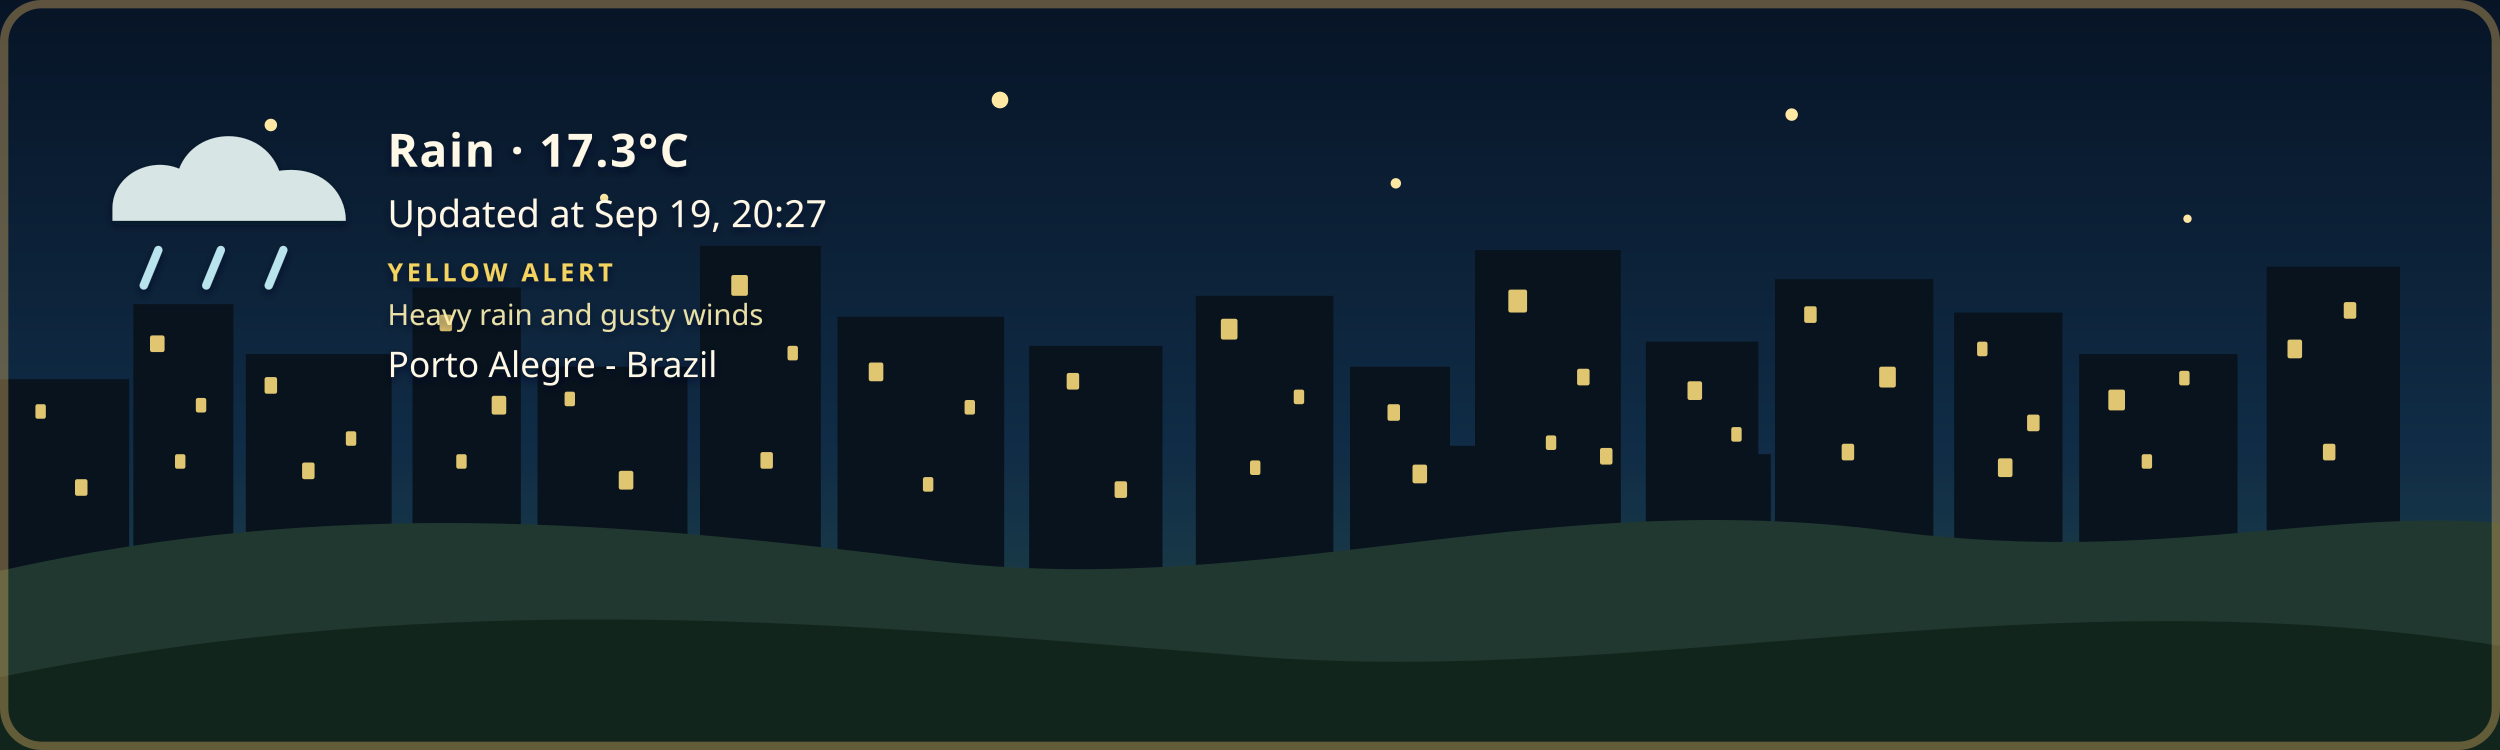
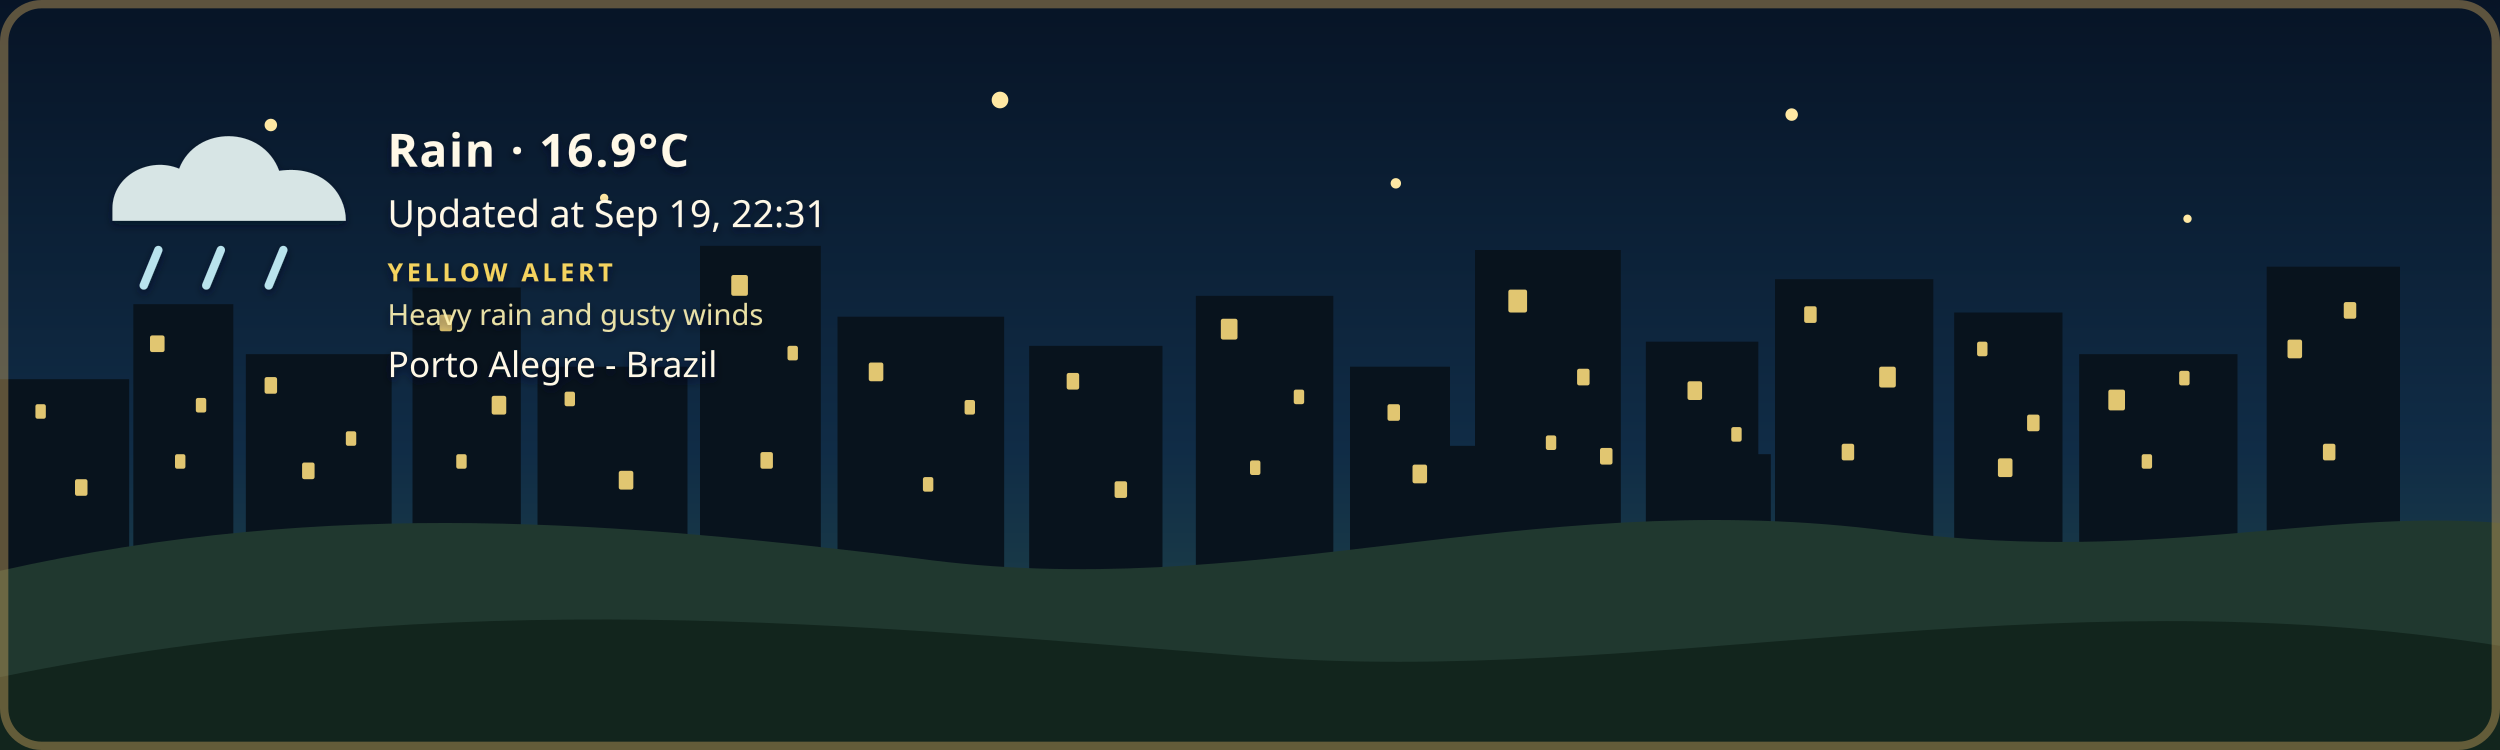
- <svg xmlns="http://www.w3.org/2000/svg" width="1200" height="360" viewBox="0 0 1200 360" role="img" aria-labelledby="title description" class="github-time-night weather-rain alert-yellow" data-temperature="17.3°C" lang="en-US">
+ <svg xmlns="http://www.w3.org/2000/svg" width="1200" height="360" viewBox="0 0 1200 360" role="img" aria-labelledby="title description" class="github-time-night weather-rain alert-yellow" data-temperature="16.9°C" lang="en-US">
  <defs>
    <linearGradient id="daySky" x1="0" y1="0" x2="0" y2="1">
      <stop offset="0%" stop-color="#87c9e8" />
      <stop offset="65%" stop-color="#f6d99a" />
      <stop offset="100%" stop-color="#f4b66e" />
    </linearGradient>
    <linearGradient id="sunsetSky" x1="0" y1="0" x2="0" y2="1">
      <stop offset="0%" stop-color="#4d568f" />
      <stop offset="55%" stop-color="#d46a66" />
      <stop offset="100%" stop-color="#f4a259" />
    </linearGradient>
    <linearGradient id="nightSky" x1="0" y1="0" x2="0" y2="1">
      <stop offset="0%" stop-color="#071426" />
      <stop offset="60%" stop-color="#102c46" />
      <stop offset="100%" stop-color="#244b4a" />
    </linearGradient>
    <linearGradient id="dawnSky" x1="0" y1="0" x2="0" y2="1">
      <stop offset="0%" stop-color="#766b9f" />
      <stop offset="55%" stop-color="#d7939b" />
      <stop offset="100%" stop-color="#f4c280" />
    </linearGradient>
    <radialGradient id="weatherSunFill" cx="35%" cy="30%" r="72%">
      <stop offset="0%" stop-color="#fff4b8" />
      <stop offset="58%" stop-color="#ffdc7a" />
      <stop offset="100%" stop-color="#f2b84f" />
    </radialGradient>
    <linearGradient id="weatherMoonFill" x1="0" y1="0" x2="1" y2="1">
      <stop offset="0%" stop-color="#fff4bd" />
      <stop offset="62%" stop-color="#ffe08a" />
      <stop offset="100%" stop-color="#e9b957" />
    </linearGradient>
    <filter id="weatherContentShadow" x="-20" y="-20" width="500" height="180" filterUnits="userSpaceOnUse">
      <feGaussianBlur in="SourceAlpha" stdDeviation="2" result="shadowBlur" />
      <feOffset in="shadowBlur" dx="0" dy="2" result="shadowOffset" />
      <feFlood flood-color="#071426" flood-opacity="0.65" result="shadowColor" />
      <feComposite in="shadowColor" in2="shadowOffset" operator="in" result="shadow" />
      <feMerge>
        <feMergeNode in="shadow" />
        <feMergeNode in="SourceGraphic" />
      </feMerge>
    </filter>
  </defs>
  <style>
    /* The sky state is updated by the GitHub Action based on local time. */

    .sky {
      animation: none !important;
    }

    .github-time-day .day-sky,
    .github-time-sunset .sunset-sky,
    .github-time-night .night-sky,
    .github-time-dawn .dawn-sky {
      opacity: 1;
    }

    .github-time-day .sunset-sky,
    .github-time-day .night-sky,
    .github-time-day .dawn-sky,
    .github-time-sunset .day-sky,
    .github-time-sunset .night-sky,
    .github-time-sunset .dawn-sky,
    .github-time-night .day-sky,
    .github-time-night .sunset-sky,
    .github-time-night .dawn-sky,
    .github-time-dawn .day-sky,
    .github-time-dawn .sunset-sky,
    .github-time-dawn .night-sky {
      opacity: 0;
    }

    .github-time-day .day-sky,
    .github-time-sunset .sunset-sky,
    .github-time-night .night-sky,
    .github-time-dawn .dawn-sky {
      animation: sky-fade-in 2.5s ease both !important;
    }

    .weather-effect {
      display: none;
    }

    .github-time-night.weather-clear .weather-moon,
    .github-time-day.weather-clear .weather-sun,
    .github-time-sunset.weather-clear .weather-sun,
    .github-time-dawn.weather-clear .weather-sun,
    .weather-cloudy .weather-cloud,
    .weather-rain .weather-cloud,
    .weather-rain .weather-rainfall,
    .weather-wind-rain .weather-cloud,
    .weather-wind-rain .weather-wind,
    .weather-wind-rain .weather-wind-rainfall,
    .weather-storm .weather-cloud,
    .weather-storm .weather-rainfall,
    .weather-storm .weather-lightning,
    .weather-snow .weather-cloud,
    .weather-snow .weather-snowfall {
      display: block;
    }

    .weather-sun {
      transform-box: fill-box;
      transform-origin: center;
      animation: weather-pulse 4s ease-in-out infinite;
    }

    .weather-moon {
      animation: moon-glow 4s ease-in-out infinite;
    }

    .weather-cloud path {
      animation: cloud-drift 8s ease-in-out infinite alternate;
    }

    .weather-rainfall path {
      animation: rain-fall 1.4s linear infinite;
    }

    .weather-rainfall path:nth-child(2) {
      animation-delay: 0.35s;
    }

    .weather-rainfall path:nth-child(3) {
      animation-delay: 0.7s;
    }

    .weather-wind-rainfall path {
      animation: wind-rain-fall 1.15s linear infinite;
    }

    .weather-wind-rainfall path:nth-child(2) {
      animation-delay: 0.3s;
    }

    .weather-wind-rainfall path:nth-child(3) {
      animation-delay: 0.6s;
    }

    .weather-wind path {
      animation: wind-sweep 1.8s ease-in-out infinite;
    }

    .weather-wind path:nth-child(2) {
      animation-delay: 0.45s;
    }

    .weather-snowfall circle {
      animation: snow-fall 3s ease-in-out infinite;
    }

    .weather-snowfall circle:nth-child(2) {
      animation-delay: 1s;
    }

    .weather-snowfall circle:nth-child(3) {
      animation-delay: 2s;
    }

    .weather-lightning {
      animation: lightning-flash 4s ease-in-out infinite;
    }

    svg.github-time-day .city-back,
    svg.github-time-day .city-mid {
      fill: #36545a;
    }

    svg.github-time-sunset .city-back,
    svg.github-time-sunset .city-mid {
      fill: #303247;
    }

    svg.github-time-night .city-back,
    svg.github-time-night .city-mid {
      fill: #08131d;
    }

    svg.github-time-dawn .city-back,
    svg.github-time-dawn .city-mid {
      fill: #404158;
    }

    .city-window {
      opacity: 0;
      fill: #f8d97a;
    }

    svg.github-time-night .city-window,
    svg.github-time-dawn .city-window,
    svg.github-time-sunset .city-window {
      opacity: 0.9;
    }

    .city-window rect {
      animation: city-window-toggle-a 20s steps(1, end) infinite;
    }

    .city-window rect:nth-child(3n) {
      animation-name: city-window-toggle-b;
      animation-delay: -4s;
    }

    .city-window rect:nth-child(4n) {
      animation-name: city-window-toggle-c;
      animation-delay: -9s;
    }

    .city-window rect:nth-child(5n) {
      animation-name: city-window-toggle-d;
      animation-delay: -13s;
    }

    .city-window rect:nth-child(7n) {
      animation-name: city-window-toggle-e;
      animation-delay: -17s;
    }

    #weather-alert-level,
    #weather-alert-detail {
      display: none;
    }

    svg.alert-yellow #weather-alert-level,
    svg.alert-yellow #weather-alert-detail,
    svg.alert-orange #weather-alert-level,
    svg.alert-orange #weather-alert-detail,
    svg.alert-red #weather-alert-level,
    svg.alert-red #weather-alert-detail {
      display: block;
    }

    svg.alert-yellow #weather-alert-level {
      fill: #f4d35e;
    }

    svg.alert-yellow #weather-alert-detail {
      fill: #fff3b3;
    }

    svg.alert-orange #weather-alert-level {
      fill: #f9a74f;
    }

    svg.alert-orange #weather-alert-detail {
      fill: #ffd0a0;
    }

    svg.alert-red #weather-alert-level {
      fill: #ff675c;
    }

    svg.alert-red #weather-alert-detail {
      fill: #ffc2bf;
    }

    #weather-description,
    #weather-time,
    #weather-alert-level,
    #weather-alert-detail,
    #weather-location {
      animation: info-fade-in 1.5s ease both;
      font-family: sans-serif;
    }

    #weather-description {
      letter-spacing: 0.04em;
    }

    @keyframes sky-fade-in {
      from {
        opacity: 0;
      }

      to {
        opacity: 1;
      }
    }

    @keyframes info-fade-in {
      from {
        opacity: 0;
        transform: translateY(6px);
      }

      to {
        opacity: 1;
        transform: translateY(0);
      }
    }

    @keyframes weather-pulse {
      0%,
      100% {
        opacity: 0.85;
        transform: scale(0.96);
      }

      50% {
        opacity: 1;
        transform: scale(1.04);
      }
    }

    @keyframes moon-glow {
      0%,
      100% {
        opacity: 0.8;
      }

      50% {
        opacity: 1;
      }
    }

    @keyframes cloud-drift {
      from {
        transform: translateX(-5px);
      }

      to {
        transform: translateX(8px);
      }
    }

    @keyframes rain-fall {
      0% {
        opacity: 0;
        transform: translateY(-7px);
      }

      25%,
      75% {
        opacity: 1;
      }

      100% {
        opacity: 0;
        transform: translateY(10px);
      }
    }

    @keyframes wind-rain-fall {
      0% {
        opacity: 0;
        transform: translate(-6px, -5px);
      }

      25%,
      75% {
        opacity: 1;
      }

      100% {
        opacity: 0;
        transform: translate(8px, 10px);
      }
    }

    @keyframes wind-sweep {
      0%,
      100% {
        opacity: 0.3;
        transform: translateX(-7px);
      }

      50% {
        opacity: 1;
        transform: translateX(6px);
      }
    }

    @keyframes snow-fall {
      0%,
      100% {
        opacity: 0.35;
        transform: translateY(-5px);
      }

      50% {
        opacity: 1;
        transform: translate(5px, 8px);
      }
    }

    @keyframes lightning-flash {
      0%,
      88%,
      100% {
        opacity: 0;
      }

      90%,
      93% {
        opacity: 1;
      }
    }

    @keyframes city-window-toggle-a {
      0%,
      19%,
      61%,
      100% {
        opacity: 1;
      }

      20%,
      60% {
        opacity: 0;
      }
    }

    @keyframes city-window-toggle-b {
      0%,
      34%,
      76%,
      100% {
        opacity: 0;
      }

      35%,
      75% {
        opacity: 1;
      }
    }

    @keyframes city-window-toggle-c {
      0%,
      24%,
      46%,
      100% {
        opacity: 1;
      }

      25%,
      45% {
        opacity: 0;
      }
    }

    @keyframes city-window-toggle-d {
      0%,
      49%,
      86%,
      100% {
        opacity: 1;
      }

      50%,
      85% {
        opacity: 0;
      }
    }

    @keyframes city-window-toggle-e {
      0%,
      14%,
      56%,
      100% {
        opacity: 0;
      }

      15%,
      55% {
        opacity: 1;
      }
    }

    .stars {
      opacity: 0;
    }

    .github-time-sunset .stars,
    .github-time-dawn .stars {
      opacity: 0.35;
    }

    .github-time-night .stars {
      opacity: 1;
    }

    .star {
      animation: twinkle 2.5s ease-in-out infinite;
      transform-box: fill-box;
      transform-origin: center;
    }

    .star:nth-child(2) {
      animation-delay: 0.5s;
    }

    .star:nth-child(3) {
      animation-delay: 1s;
    }

    .star:nth-child(4) {
      animation-delay: 1.5s;
    }

    @keyframes twinkle {
      0%,
      100% {
        opacity: 0.25;
        transform: scale(0.8);
      }

      50% {
        opacity: 1;
        transform: scale(1.25);
      }
    }

    /*
     * Disable animations when the visitor has requested reduced motion.
     */
    @media (prefers-reduced-motion: reduce) {
      .sky,
      .stars,
      .star,
      .weather-sun,
      .weather-moon,
      .weather-cloud path,
      .weather-rainfall path,
      .weather-wind-rainfall path,
      .weather-wind path,
      .weather-snowfall circle,
      .weather-lightning,
      .city-window rect,
      #weather-description,
      #weather-time,
      #weather-alert-level,
      #weather-alert-detail,
      #weather-location {
        animation: none !important;
      }
    }
  </style>
  <g id="skies">
    <rect class="sky day-sky" width="1200" height="360" fill="url(#daySky)" />
    <rect class="sky sunset-sky" width="1200" height="360" fill="url(#sunsetSky)" />
    <rect class="sky night-sky" width="1200" height="360" fill="url(#nightSky)" />
    <rect class="sky dawn-sky" width="1200" height="360" fill="url(#dawnSky)" />
  </g>
  <g class="stars" fill="#ffe8a3">
    <circle class="star" cx="130" cy="60" r="3" />
    <circle class="star" cx="290" cy="95" r="2" />
    <circle class="star" cx="480" cy="48" r="4" />
    <circle class="star" cx="670" cy="88" r="2.5" />
    <circle class="star" cx="860" cy="55" r="3" />
    <circle class="star" cx="1050" cy="105" r="2" />
  </g>
  <g class="city-shape">
    <g class="city-back">
      <rect x="0" y="182" width="62" height="94" />
      <rect x="64" y="146" width="48" height="130" />
      <rect x="118" y="170" width="70" height="106" />
      <rect x="198" y="138" width="52" height="138" />
      <rect x="258" y="176" width="72" height="100" />
      <rect x="336" y="118" width="58" height="158" />
      <rect x="402" y="152" width="80" height="124" />
      <rect x="494" y="166" width="64" height="110" />
      <rect x="574" y="142" width="66" height="134" />
      <rect x="648" y="176" width="48" height="100" />
      <rect x="708" y="120" width="70" height="156" />
      <rect x="790" y="164" width="54" height="112" />
      <rect x="852" y="134" width="76" height="142" />
      <rect x="938" y="150" width="52" height="126" />
      <rect x="998" y="170" width="76" height="106" />
      <rect x="1088" y="128" width="64" height="148" />
    </g>
    <g class="city-mid">
      <rect x="24" y="226" width="28" height="50" />
      <rect x="88" y="210" width="18" height="66" />
      <rect x="148" y="218" width="22" height="58" />
      <rect x="214" y="206" width="22" height="70" />
      <rect x="282" y="210" width="18" height="66" />
      <rect x="362" y="206" width="22" height="70" />
      <rect x="430" y="220" width="18" height="56" />
      <rect x="528" y="220" width="20" height="56" />
      <rect x="606" y="214" width="22" height="62" />
      <rect x="690" y="214" width="18" height="62" />
      <rect x="754" y="208" width="18" height="68" />
      <rect x="830" y="218" width="20" height="58" />
      <rect x="892" y="214" width="18" height="62" />
      <rect x="960" y="224" width="18" height="52" />
      <rect x="1018" y="218" width="22" height="58" />
      <rect x="1108" y="210" width="18" height="66" />
    </g>
    <g class="city-window">
      <rect x="17" y="194" width="5" height="7" rx="1" />
      <rect x="36" y="230" width="6" height="8" rx="1" />
      <rect x="72" y="161" width="7" height="8" rx="1" />
      <rect x="84" y="218" width="5" height="7" rx="1" />
      <rect x="94" y="191" width="5" height="7" rx="1" />
      <rect x="127" y="181" width="6" height="8" rx="1" />
      <rect x="145" y="222" width="6" height="8" rx="1" />
      <rect x="166" y="207" width="5" height="7" rx="1" />
      <rect x="211" y="151" width="6" height="8" rx="1" />
      <rect x="219" y="218" width="5" height="7" rx="1" />
      <rect x="236" y="190" width="7" height="9" rx="1" />
      <rect x="271" y="188" width="5" height="7" rx="1" />
      <rect x="297" y="226" width="7" height="9" rx="1" />
      <rect x="351" y="132" width="8" height="10" rx="1" />
      <rect x="365" y="217" width="6" height="8" rx="1" />
      <rect x="378" y="166" width="5" height="7" rx="1" />
      <rect x="417" y="174" width="7" height="9" rx="1" />
      <rect x="443" y="229" width="5" height="7" rx="1" />
      <rect x="463" y="192" width="5" height="7" rx="1" />
      <rect x="512" y="179" width="6" height="8" rx="1" />
      <rect x="535" y="231" width="6" height="8" rx="1" />
      <rect x="586" y="153" width="8" height="10" rx="1" />
      <rect x="600" y="221" width="5" height="7" rx="1" />
      <rect x="621" y="187" width="5" height="7" rx="1" />
      <rect x="666" y="194" width="6" height="8" rx="1" />
      <rect x="678" y="223" width="7" height="9" rx="1" />
      <rect x="724" y="139" width="9" height="11" rx="1" />
      <rect x="742" y="209" width="5" height="7" rx="1" />
      <rect x="757" y="177" width="6" height="8" rx="1" />
      <rect x="768" y="215" width="6" height="8" rx="1" />
      <rect x="810" y="183" width="7" height="9" rx="1" />
      <rect x="831" y="205" width="5" height="7" rx="1" />
      <rect x="866" y="147" width="6" height="8" rx="1" />
      <rect x="884" y="213" width="6" height="8" rx="1" />
      <rect x="902" y="176" width="8" height="10" rx="1" />
      <rect x="949" y="164" width="5" height="7" rx="1" />
      <rect x="959" y="220" width="7" height="9" rx="1" />
      <rect x="973" y="199" width="6" height="8" rx="1" />
      <rect x="1012" y="187" width="8" height="10" rx="1" />
      <rect x="1028" y="218" width="5" height="7" rx="1" />
      <rect x="1046" y="178" width="5" height="7" rx="1" />
      <rect x="1098" y="163" width="7" height="9" rx="1" />
      <rect x="1115" y="213" width="6" height="8" rx="1" />
      <rect x="1125" y="145" width="6" height="8" rx="1" />
    </g>
  </g>
  <g transform="translate(54 48)" filter="url(#weatherContentShadow)">
    <g class="weather-effect weather-sun">
      <circle cx="34" cy="34" r="23" fill="url(#weatherSunFill)" />
      <g stroke="#ffd66f" stroke-width="4" stroke-linecap="round">
        <path d="M 34 0 V 8" />
        <path d="M 34 60 V 68" />
        <path d="M 0 34 H 8" />
        <path d="M 60 34 H 68" />
        <path d="M 10 10 L 16 16" />
        <path d="M 52 52 L 58 58" />
        <path d="M 58 10 L 52 16" />
        <path d="M 16 52 L 10 58" />
      </g>
    </g>
    <g class="weather-effect weather-moon">
      <path d="M 54 4 C 38 7, 26 20, 26 36 C 26 53, 39 66, 56 66 C 65 66, 74 62, 80 56 C 76 57, 72 58, 68 58 C 51 58, 38 45, 38 28 C 38 18, 44 9, 54 4 Z" fill="url(#weatherMoonFill)" />
    </g>
    <g class="weather-effect weather-cloud" fill="#d7e5e5">
      <path d="M 0 52 C 0 36, 18 27, 32 33 C 40 12, 72 12, 80 34 C 100 31, 112 44, 112 58 H 0 Z" />
    </g>
    <g class="weather-effect weather-rainfall" stroke="#b9e3ed" stroke-width="4" stroke-linecap="round">
      <path d="M 22 72 l -7 17" />
      <path d="M 52 72 l -7 17" />
      <path d="M 82 72 l -7 17" />
    </g>
    <g class="weather-effect weather-wind-rainfall" stroke="#b9e3ed" stroke-width="4" stroke-linecap="round">
      <path d="M 50 70 l -10 19" />
      <path d="M 75 70 l -10 19" />
      <path d="M 100 70 l -10 19" />
    </g>
    <g class="weather-effect weather-wind" fill="none" stroke="#eef8ff" stroke-width="3.5" stroke-linecap="round">
      <path d="M 2 73 C 12 68, 22 68, 32 72" />
      <path d="M 2 88 C 13 83, 24 83, 34 87" />
    </g>
    <g class="weather-effect weather-lightning" fill="#ffe37b">
      <path d="M 62 68 l -14 27 h 12 l -7 20 l 24 -31 h -13 z" />
    </g>
    <g class="weather-effect weather-snowfall" fill="#eef8ff">
      <circle cx="22" cy="78" r="4" />
      <circle cx="52" cy="91" r="4" />
      <circle cx="82" cy="78" r="4" />
    </g>
-     <text id="weather-description" x="132" y="32" fill="#fff8e7" font-family="sans-serif" font-size="22" font-weight="600">Rain · 17.3°C</text>
-     <text id="weather-time" x="132" y="61" fill="#fff8e7" font-family="sans-serif" font-size="18">Updated at Sep 19, 20:27</text>
+     <text id="weather-description" x="132" y="32" fill="#fff8e7" font-family="sans-serif" font-size="22" font-weight="600">Rain · 16.9°C</text>
+     <text id="weather-time" x="132" y="61" fill="#fff8e7" font-family="sans-serif" font-size="18">Updated at Sep 19, 22:31</text>
    <text id="weather-alert-level" x="132" y="87" fill="#eaf3ff" font-family="sans-serif" font-size="12" font-weight="700" letter-spacing="1.8">YELLOW ALERT</text>
    <text id="weather-alert-detail" x="132" y="108" fill="#eef7ff" font-family="sans-serif" font-size="14" opacity="0.9">Heavy rain and gusty winds</text>
    <text id="weather-location" x="132" y="133" fill="#fff8e7" stroke="#071426" stroke-width="0.8" stroke-opacity="0.65" paint-order="stroke fill" font-family="sans-serif" font-size="17" font-weight="500">Porto Alegre - Brazil</text>
  </g>
  <path d="       M 0 274       C 160 238, 300 251, 440 268       C 600 290, 730 234, 900 254       C 1030 272, 1110 244, 1200 251       L 1200 360       L 0 360       Z     " fill="#20382f" />
  <path d="       M 0 325       C 220 280, 410 300, 600 315       C 790 330, 980 275, 1200 310       L 1200 360       L 0 360       Z     " fill="#12251d" />
  <rect x="2" y="2" width="1196" height="356" rx="18" fill="none" stroke="#c6a15b" stroke-width="4" stroke-opacity="0.45" />
</svg>
